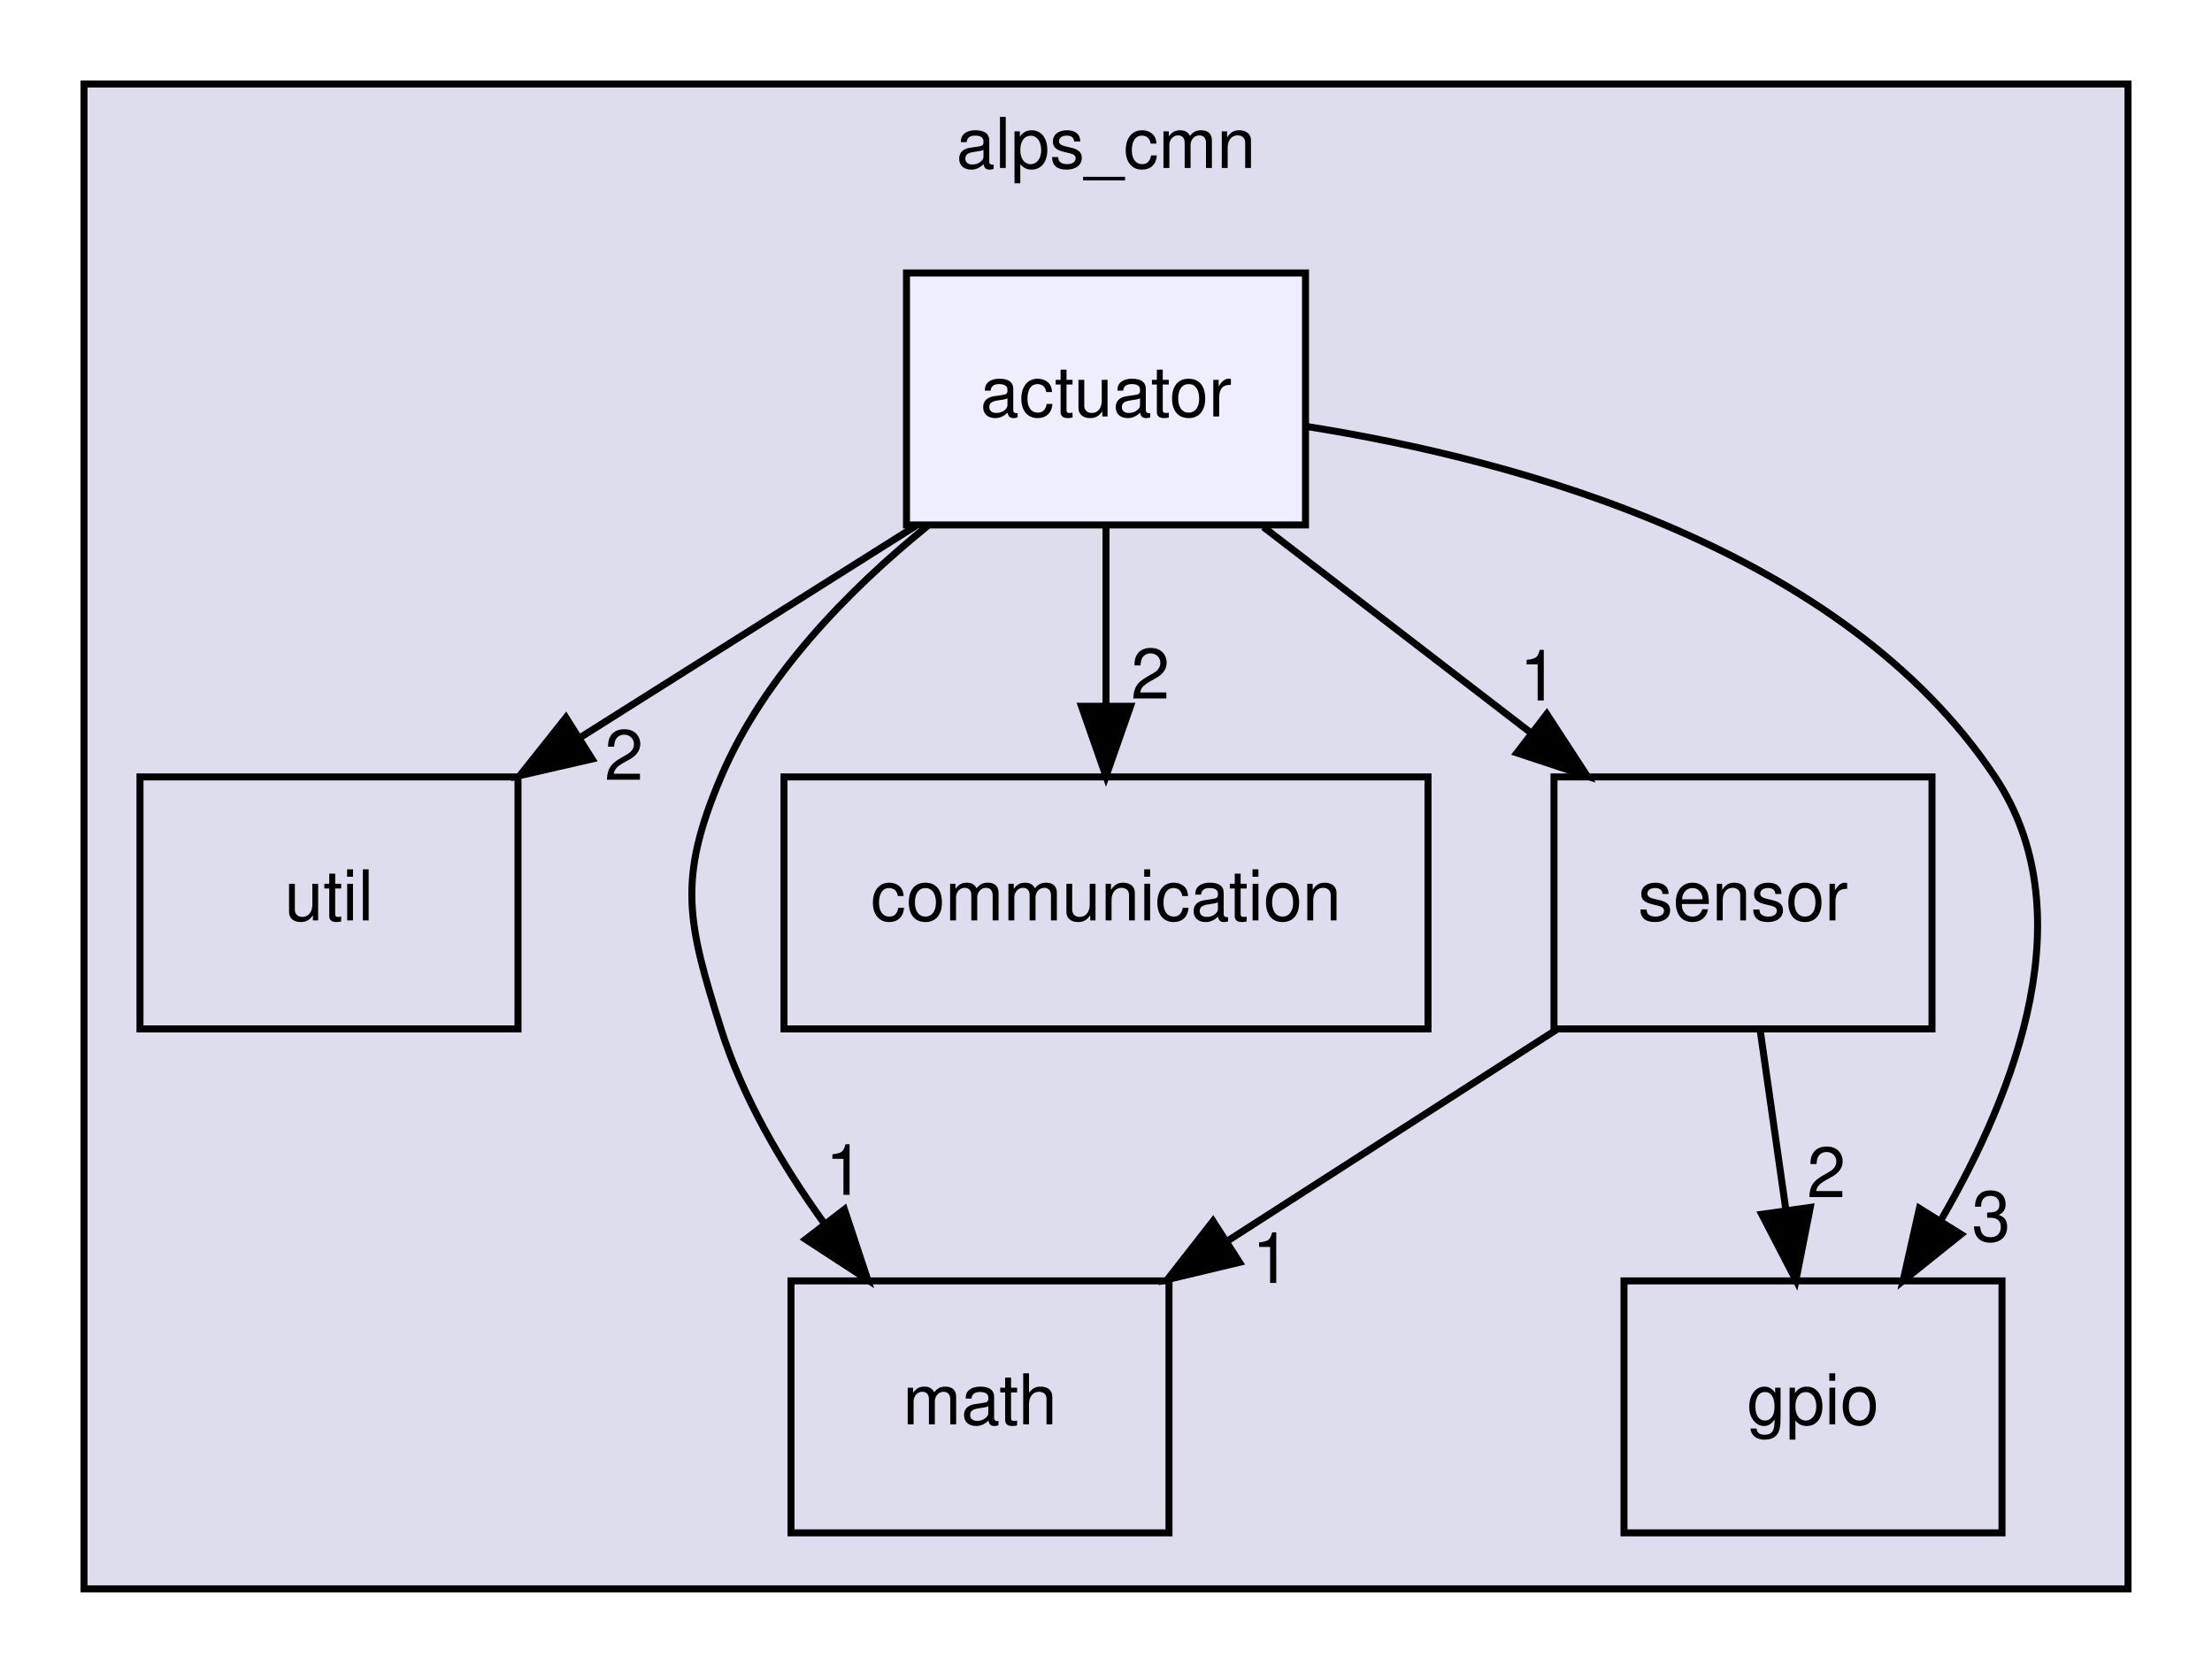
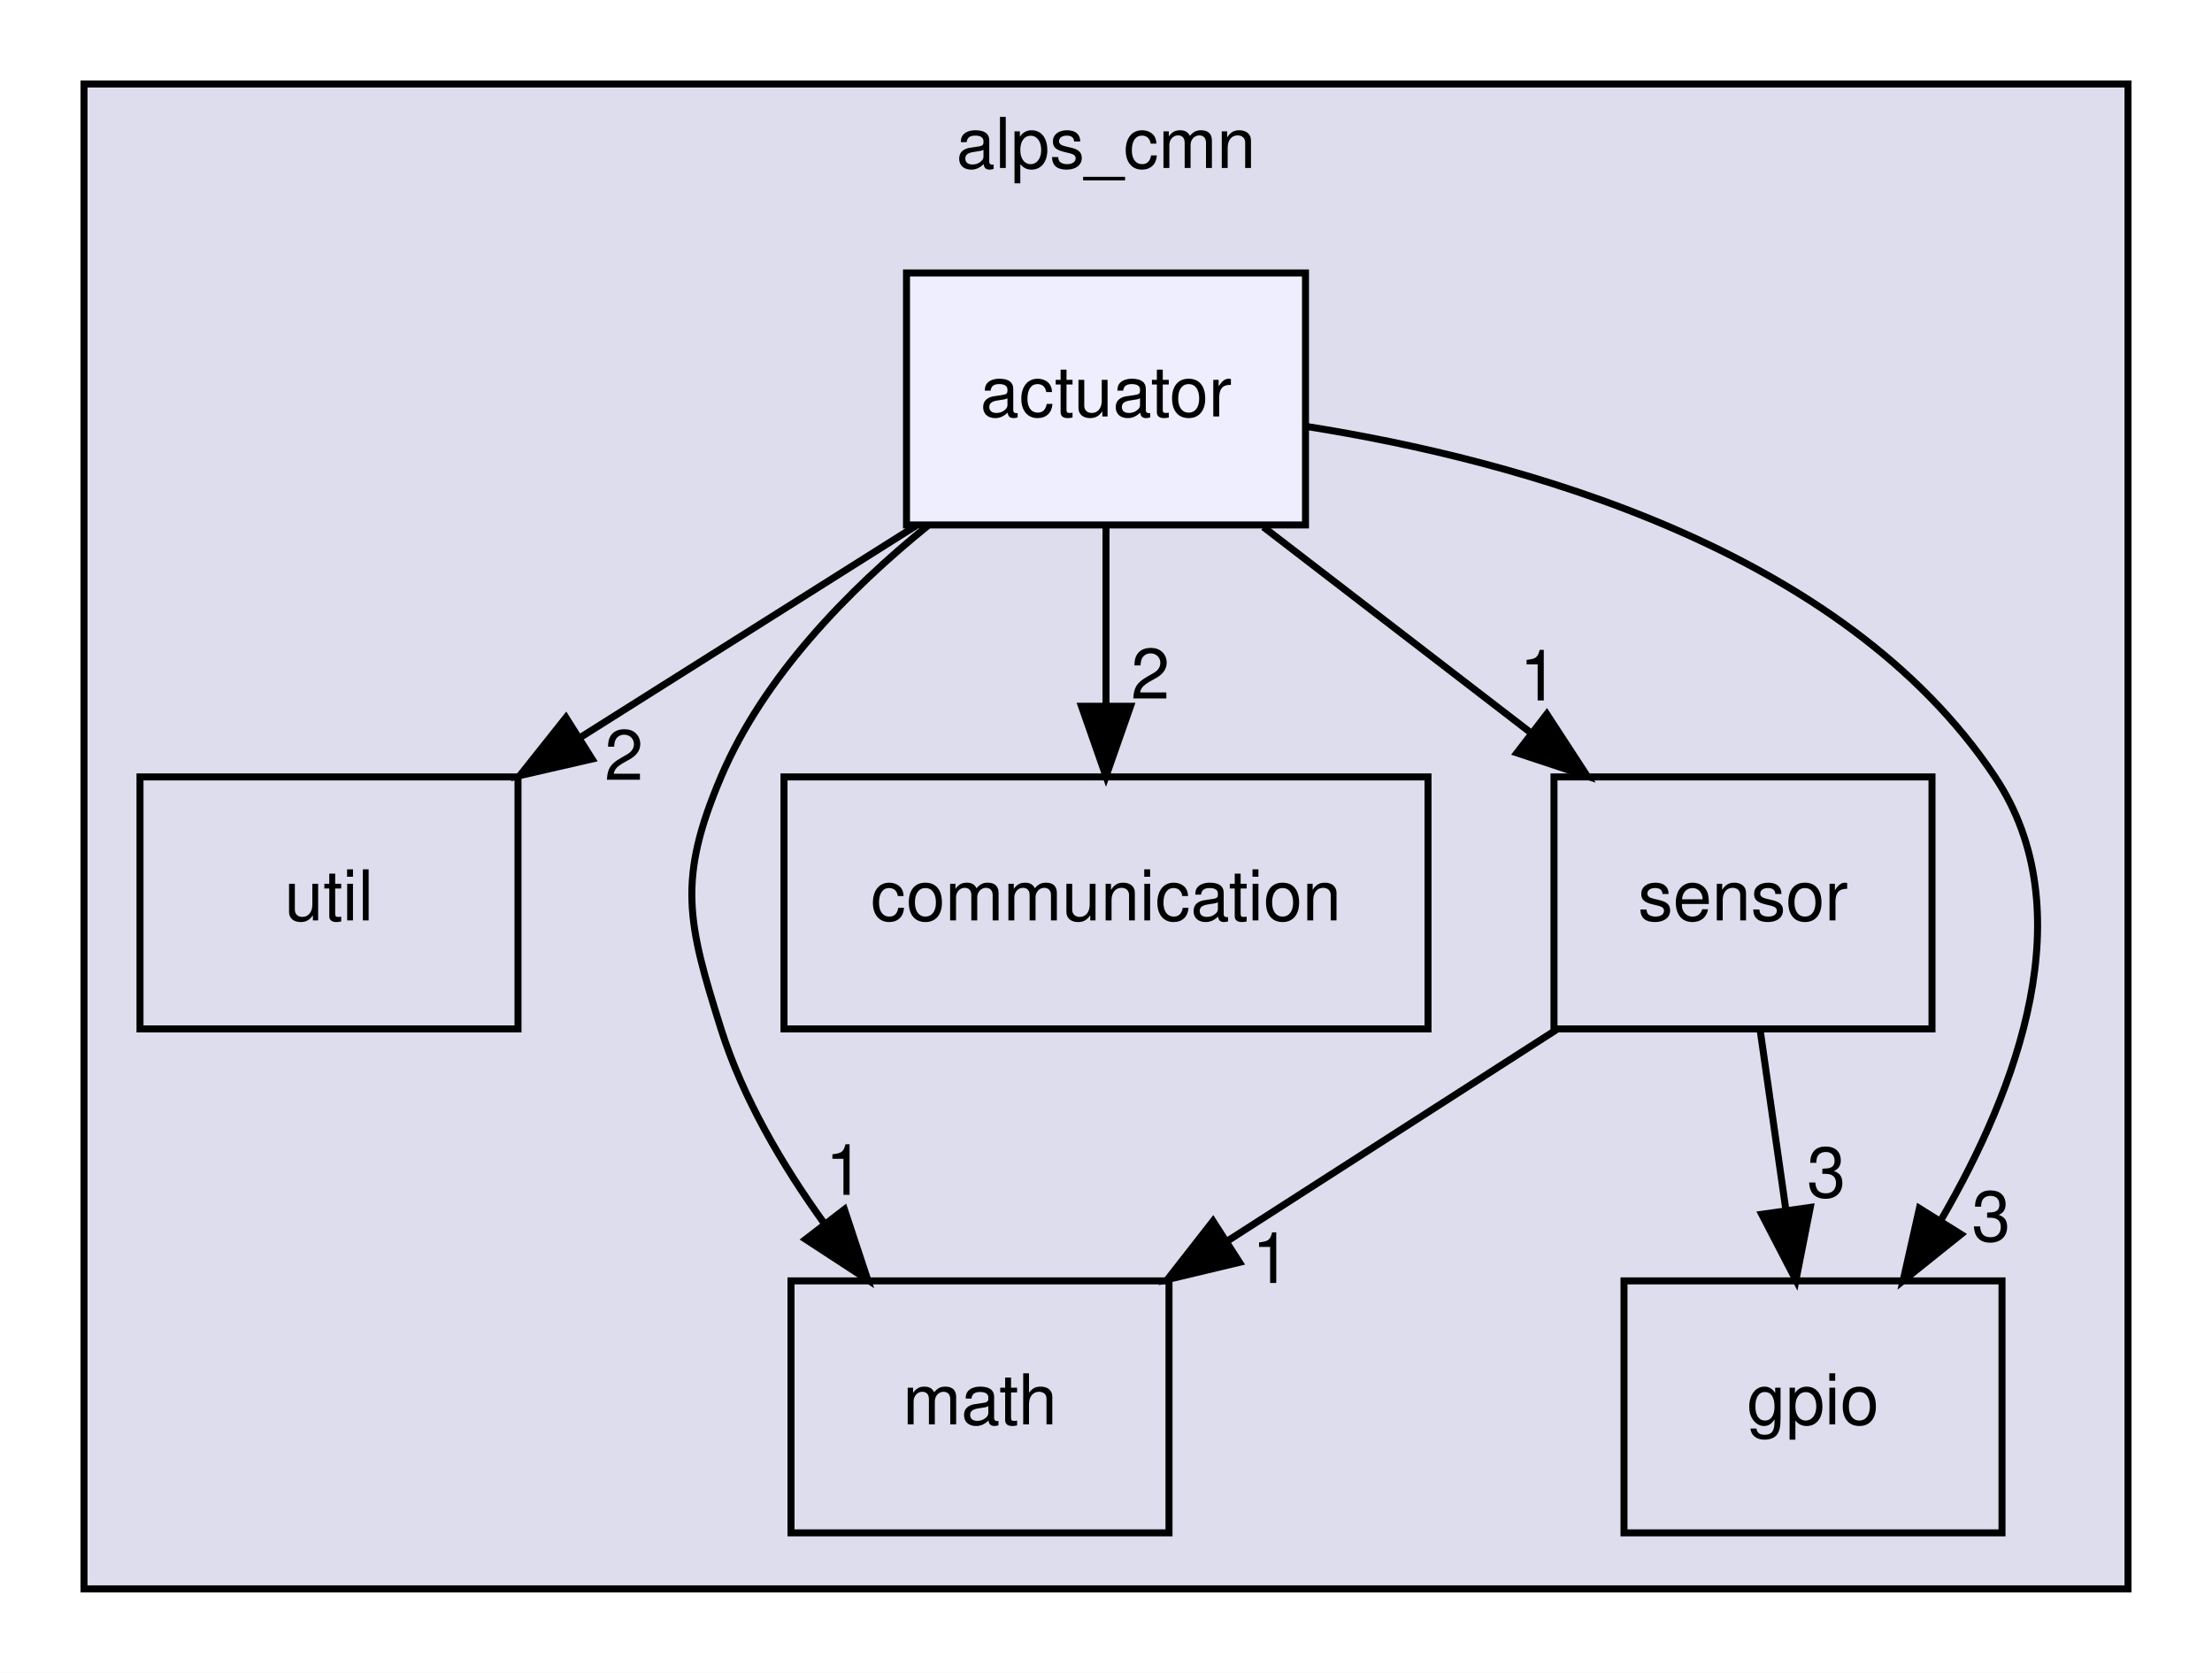
<svg xmlns="http://www.w3.org/2000/svg" xmlns:xlink="http://www.w3.org/1999/xlink" width="316pt" height="239pt" viewBox="0.00 0.00 316.00 239.00">
  <g id="graph0" class="graph" transform="scale(1 1) rotate(0) translate(4 235)">
    <polygon fill="white" stroke="transparent" points="-4,4 -4,-235 312,-235 312,4 -4,4" />
    <g id="clust1" class="cluster">
      <g id="a_clust1">
        <a xlink:href="dir_cc648f72f51f156e42f9863c0e5bf5fb.html" target="_top" xlink:title="alps_cmn">
          <polygon fill="#ddddee" stroke="black" points="8,-8 8,-223 300,-223 300,-8 8,-8" />
          <text text-anchor="middle" x="154" y="-211" font-family="Helvetica,sans-Serif" font-size="10.00">alps_cmn</text>
        </a>
      </g>
    </g>
    <g id="node1" class="node">
      <g id="a_node1">
        <a xlink:href="dir_26247a4c7d21a73996b8a7832c1a1463.html" target="_top" xlink:title="util">
          <polygon fill="none" stroke="black" points="70,-124 16,-124 16,-88 70,-88 70,-124" />
          <text text-anchor="middle" x="43" y="-103.5" font-family="Helvetica,sans-Serif" font-size="10.00">util</text>
        </a>
      </g>
    </g>
    <g id="node2" class="node">
      <g id="a_node2">
        <a xlink:href="dir_563ed2d29ef623953b20c0f9d2e12d2d.html" target="_top" xlink:title="math">
          <polygon fill="none" stroke="black" points="163,-52 109,-52 109,-16 163,-16 163,-52" />
          <text text-anchor="middle" x="136" y="-31.5" font-family="Helvetica,sans-Serif" font-size="10.00">math</text>
        </a>
      </g>
    </g>
    <g id="node3" class="node">
      <g id="a_node3">
        <a xlink:href="dir_76fd7680a09542374d3e212281ba6ee2.html" target="_top" xlink:title="communication">
          <polygon fill="none" stroke="black" points="200,-124 108,-124 108,-88 200,-88 200,-124" />
          <text text-anchor="middle" x="154" y="-103.5" font-family="Helvetica,sans-Serif" font-size="10.00">communication</text>
        </a>
      </g>
    </g>
    <g id="node4" class="node">
      <g id="a_node4">
        <a xlink:href="dir_7913872ef1e9131c7a4facddec50fb6b.html" target="_top" xlink:title="gpio">
          <polygon fill="none" stroke="black" points="282,-52 228,-52 228,-16 282,-16 282,-52" />
          <text text-anchor="middle" x="255" y="-31.5" font-family="Helvetica,sans-Serif" font-size="10.00">gpio</text>
        </a>
      </g>
    </g>
    <g id="node5" class="node">
      <g id="a_node5">
        <a xlink:href="dir_96320550a29baac38dc9eb0ae89f5e73.html" target="_top" xlink:title="sensor">
          <polygon fill="none" stroke="black" points="272,-124 218,-124 218,-88 272,-88 272,-124" />
          <text text-anchor="middle" x="245" y="-103.5" font-family="Helvetica,sans-Serif" font-size="10.00">sensor</text>
        </a>
      </g>
    </g>
    <g id="edge6" class="edge">
      <path fill="none" stroke="black" d="M218.34,-87.88C204.22,-78.81 186.69,-67.55 171.44,-57.76" />
      <polygon fill="black" stroke="black" points="173.07,-54.65 162.77,-52.19 169.29,-60.54 173.07,-54.65" />
      <g id="a_edge6-headlabel">
        <a xlink:href="dir_000024_000011.html" target="_top" xlink:title="1">
          <text text-anchor="middle" x="177.63" y="-51.7" font-family="Helvetica,sans-Serif" font-size="10.00">1</text>
        </a>
      </g>
    </g>
    <g id="edge7" class="edge">
      <path fill="none" stroke="black" d="M247.47,-87.7C248.57,-79.98 249.9,-70.71 251.13,-62.11" />
      <polygon fill="black" stroke="black" points="254.61,-62.5 252.56,-52.1 247.68,-61.51 254.61,-62.5" />
      <g id="a_edge7-headlabel">
-         <a xlink:href="dir_000024_000010.html" target="_top" xlink:title="2">
-           <text text-anchor="middle" x="256.91" y="-63.96" font-family="Helvetica,sans-Serif" font-size="10.00">2</text>
+         <a xlink:href="dir_000024_000010.html" target="_top" xlink:title="3">
+           <text text-anchor="middle" x="256.91" y="-63.96" font-family="Helvetica,sans-Serif" font-size="10.00">3</text>
        </a>
      </g>
    </g>
    <g id="node6" class="node">
      <g id="a_node6">
        <a xlink:href="dir_2239b1117054295ada522fe6d99615b2.html" target="_top" xlink:title="actuator">
          <polygon fill="#eeeeff" stroke="black" points="182.5,-196 125.5,-196 125.5,-160 182.5,-160 182.5,-196" />
          <text text-anchor="middle" x="154" y="-175.5" font-family="Helvetica,sans-Serif" font-size="10.00">actuator</text>
        </a>
      </g>
    </g>
    <g id="edge1" class="edge">
      <path fill="none" stroke="black" d="M126.85,-159.88C112.47,-150.81 94.62,-139.55 79.09,-129.76" />
      <polygon fill="black" stroke="black" points="80.58,-126.56 70.26,-124.19 76.85,-132.48 80.58,-126.56" />
      <g id="a_edge1-headlabel">
        <a xlink:href="dir_000003_000027.html" target="_top" xlink:title="2">
          <text text-anchor="middle" x="85.14" y="-123.58" font-family="Helvetica,sans-Serif" font-size="10.00">2</text>
        </a>
      </g>
    </g>
    <g id="edge2" class="edge">
      <path fill="none" stroke="black" d="M128.62,-159.95C117.29,-150.79 105.12,-138.4 99,-124 92.74,-109.28 94.2,-103.26 99,-88 102.1,-78.15 107.75,-68.53 113.72,-60.25" />
      <polygon fill="black" stroke="black" points="116.63,-62.21 119.96,-52.15 111.09,-57.94 116.63,-62.21" />
      <g id="a_edge2-headlabel">
        <a xlink:href="dir_000003_000011.html" target="_top" xlink:title="1">
          <text text-anchor="middle" x="116.68" y="-64.29" font-family="Helvetica,sans-Serif" font-size="10.00">1</text>
        </a>
      </g>
    </g>
    <g id="edge3" class="edge">
      <path fill="none" stroke="black" d="M154,-159.7C154,-151.98 154,-142.71 154,-134.11" />
      <polygon fill="black" stroke="black" points="157.5,-134.1 154,-124.1 150.5,-134.1 157.5,-134.1" />
      <g id="a_edge3-headlabel">
        <a xlink:href="dir_000003_000008.html" target="_top" xlink:title="2">
          <text text-anchor="middle" x="160.34" y="-135.2" font-family="Helvetica,sans-Serif" font-size="10.00">2</text>
        </a>
      </g>
    </g>
    <g id="edge4" class="edge">
      <path fill="none" stroke="black" d="M182.72,-174.06C212.98,-169.26 259.21,-156.71 281,-124 293.73,-104.89 284.2,-79.44 273.26,-60.65" />
      <polygon fill="black" stroke="black" points="276.14,-58.65 267.87,-52.02 270.2,-62.36 276.14,-58.65" />
      <g id="a_edge4-headlabel">
        <a xlink:href="dir_000003_000010.html" target="_top" xlink:title="3">
          <text text-anchor="middle" x="280.45" y="-57.69" font-family="Helvetica,sans-Serif" font-size="10.00">3</text>
        </a>
      </g>
    </g>
    <g id="edge5" class="edge">
      <path fill="none" stroke="black" d="M176.49,-159.7C187.96,-150.88 202.06,-140.03 214.48,-130.47" />
      <polygon fill="black" stroke="black" points="216.97,-132.98 222.76,-124.1 212.7,-127.43 216.97,-132.98" />
      <g id="a_edge5-headlabel">
        <a xlink:href="dir_000003_000024.html" target="_top" xlink:title="1">
          <text text-anchor="middle" x="215.85" y="-134.92" font-family="Helvetica,sans-Serif" font-size="10.00">1</text>
        </a>
      </g>
    </g>
  </g>
</svg>
